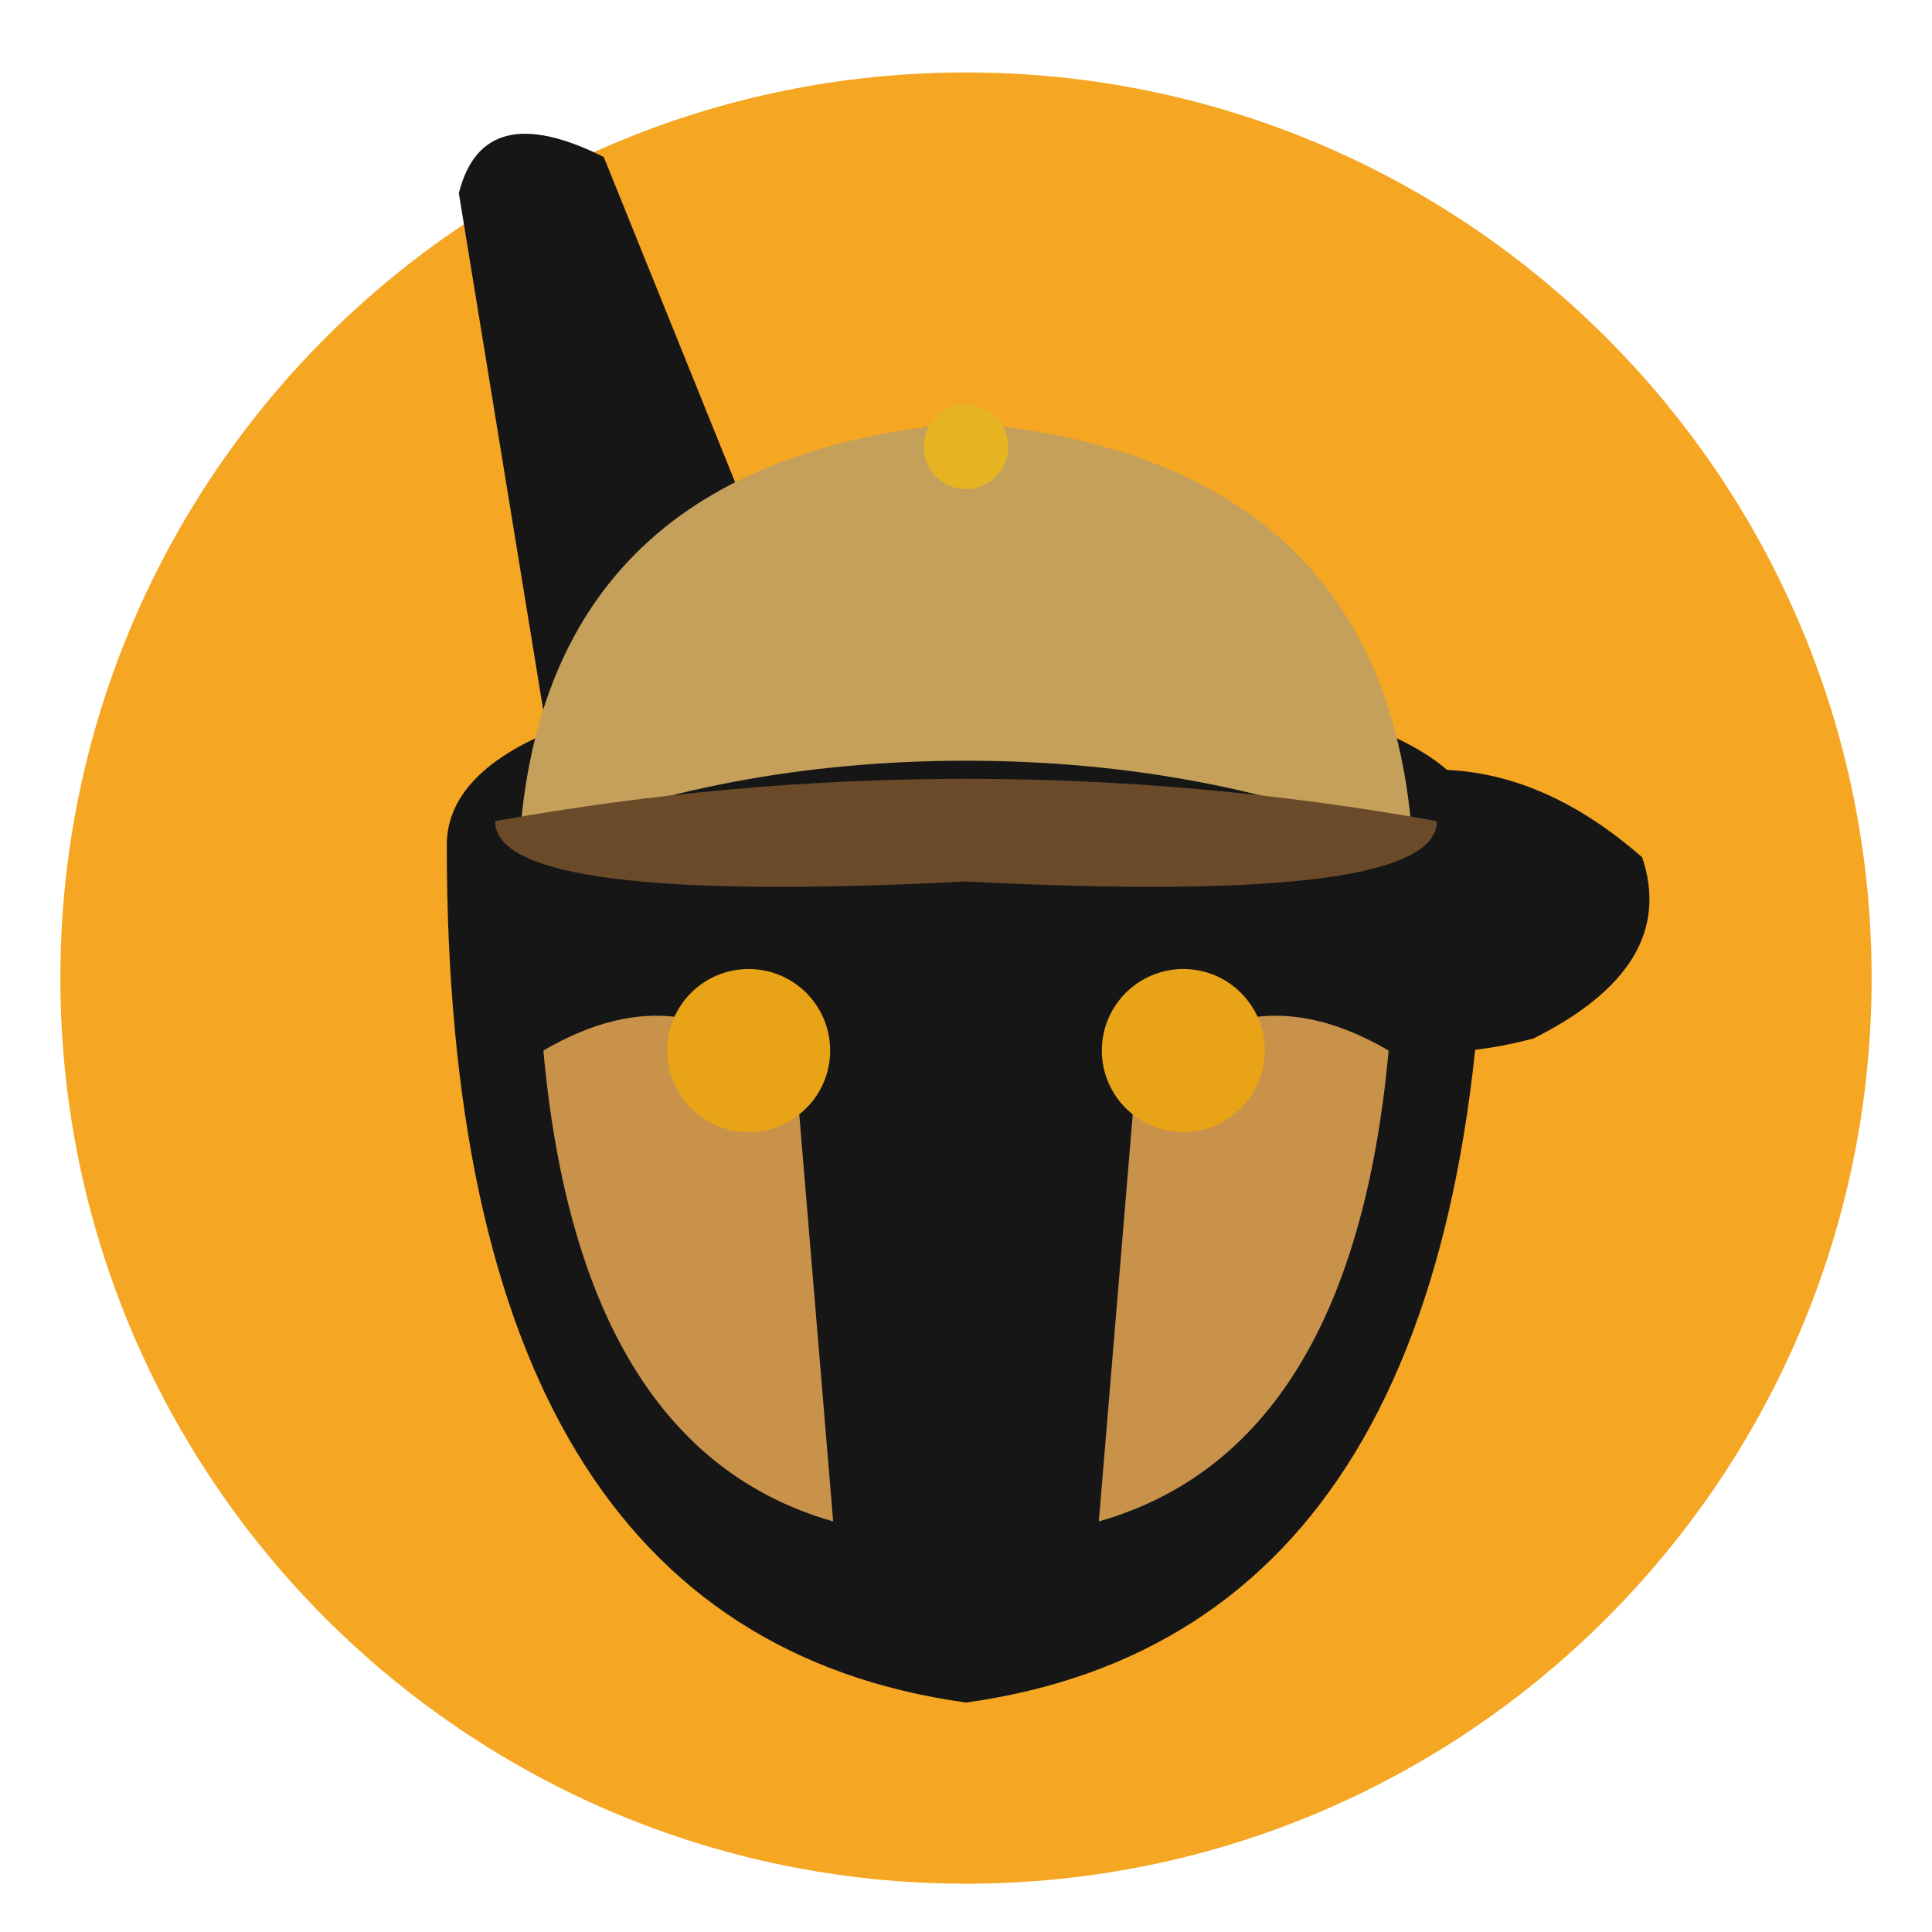
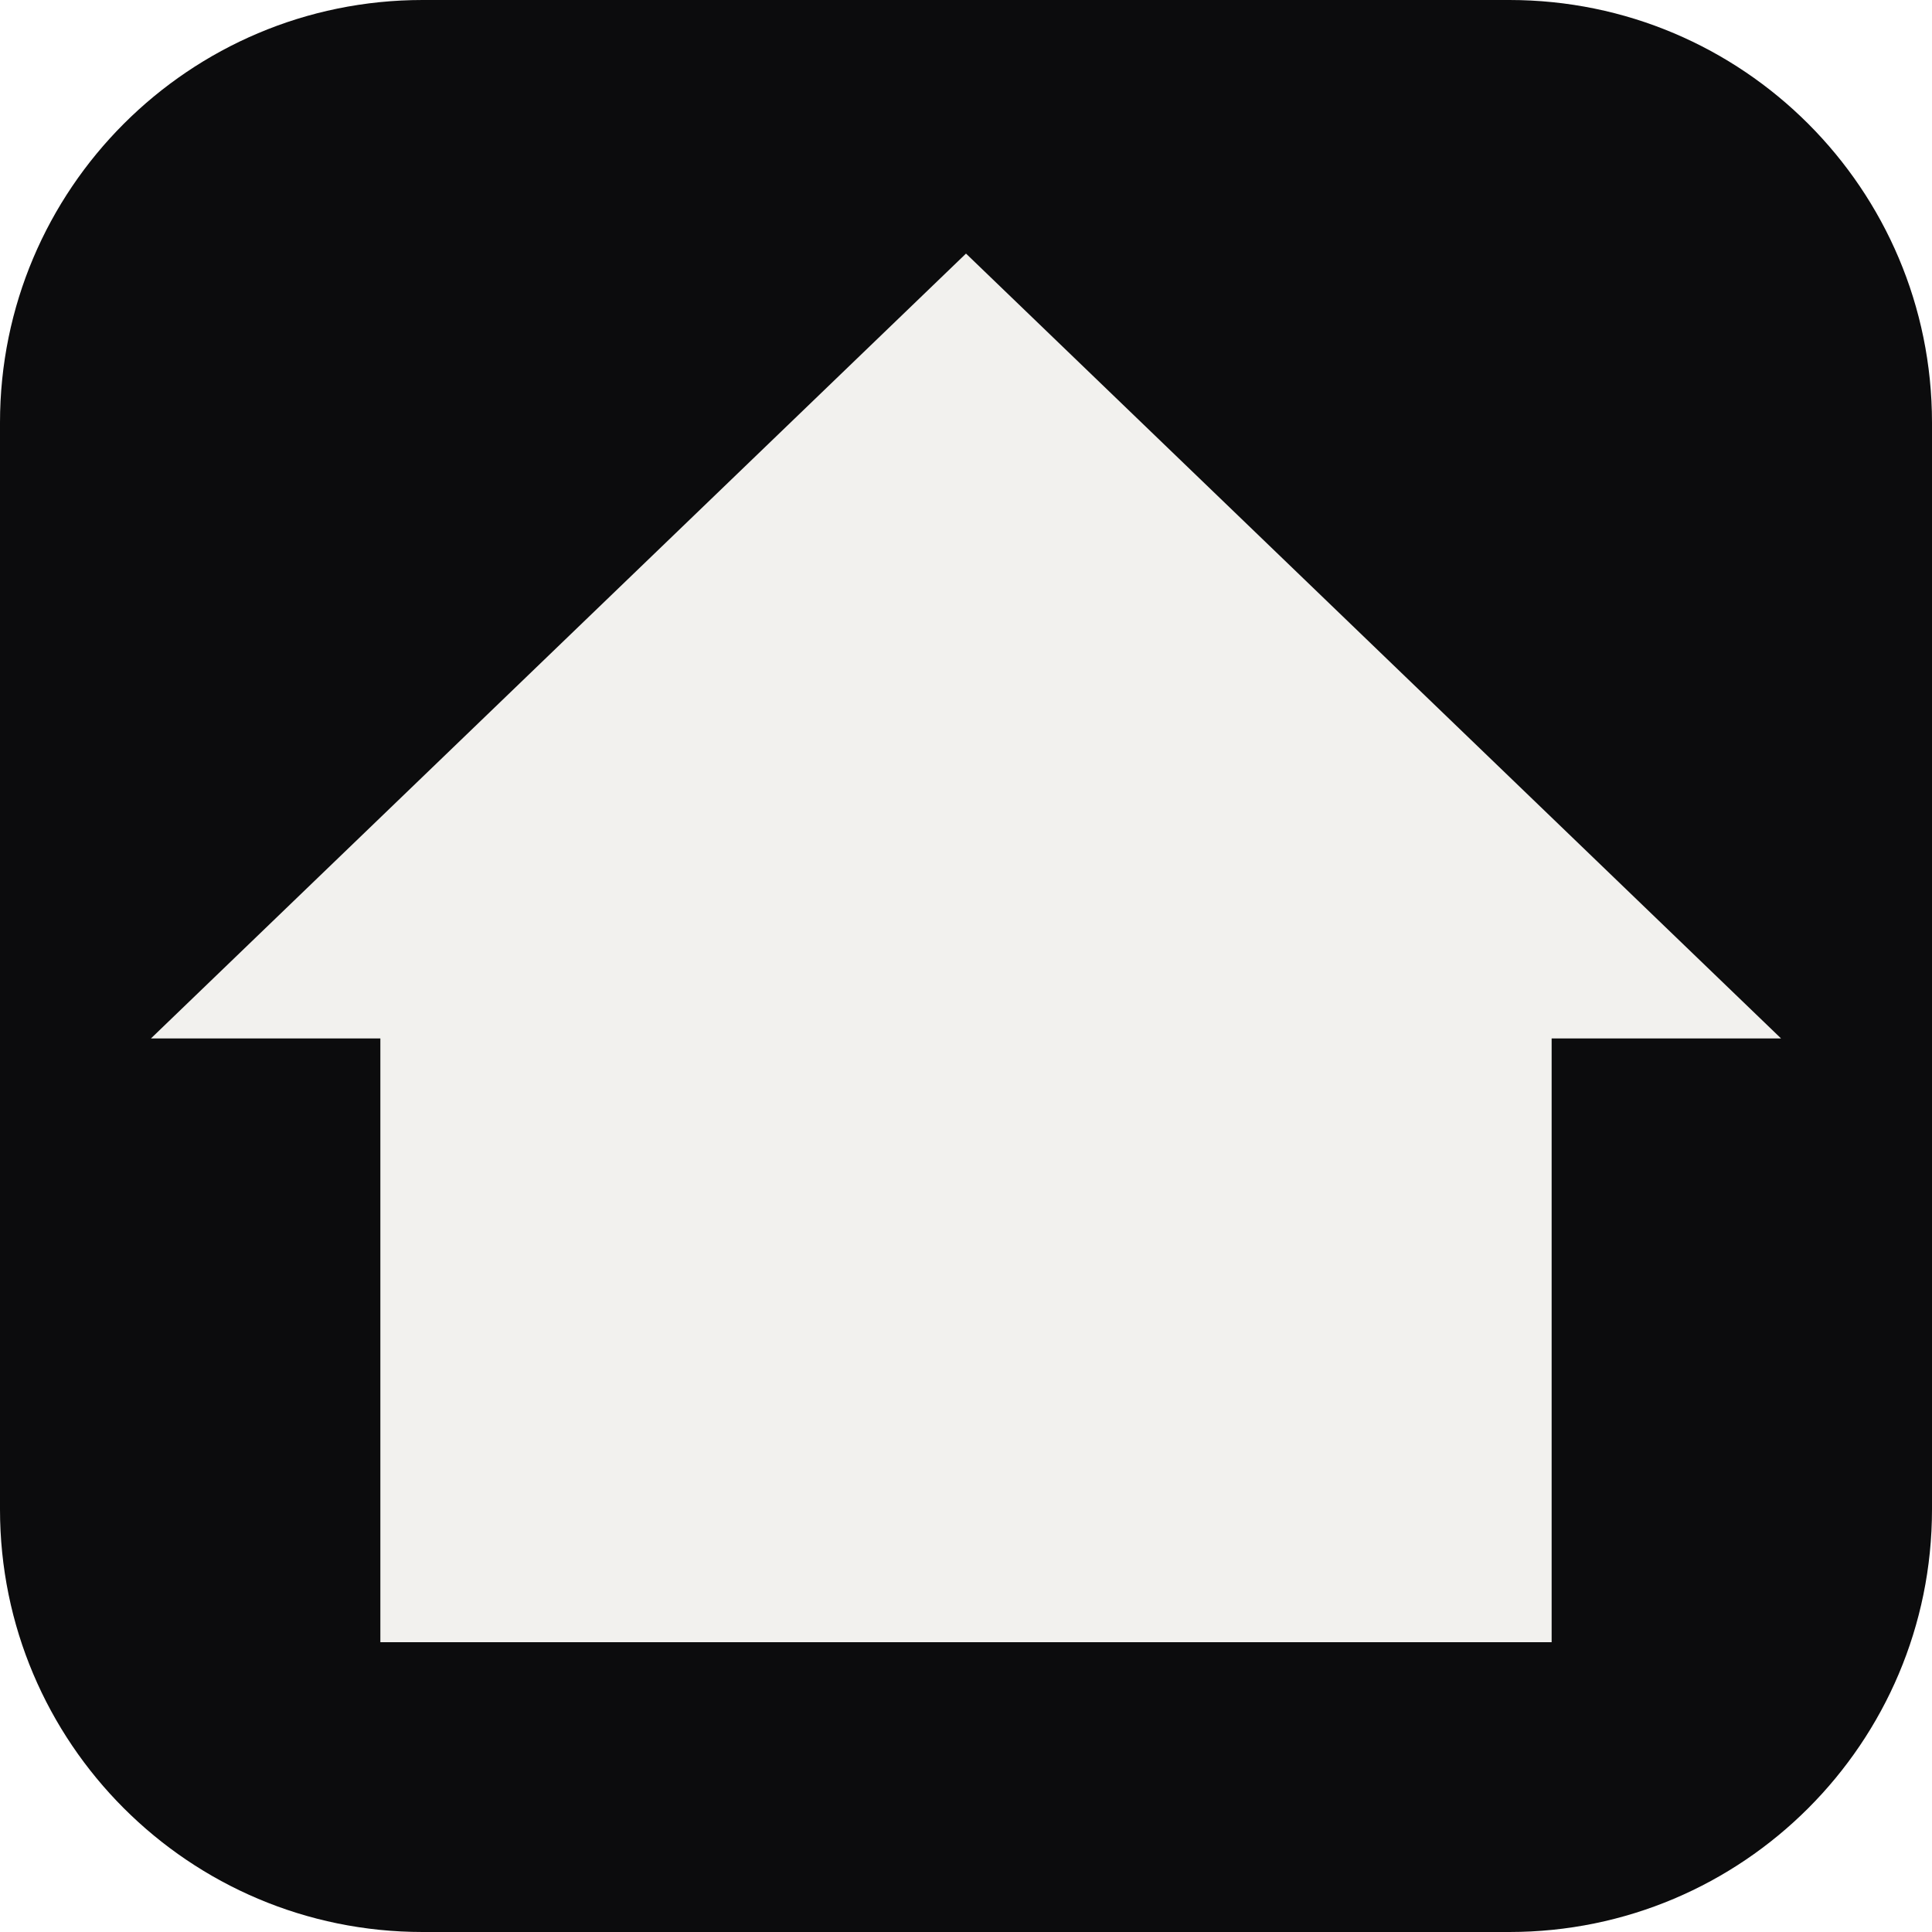
- <svg xmlns="http://www.w3.org/2000/svg" viewBox="0 0 32 32" width="32" height="32" role="img" aria-label="Roofus mark">
-   <circle fill="#F5A623" cx="16" cy="16.2" r="15" />
-   <path fill="#161616" d="M9.2 13 L7.6 3.2 Q8 1.6 10 2.6 L14.2 13 Z" />
-   <path fill="#161616" d="M20.4 14 Q24 11.4 27.2 14.2 Q27.8 16 25.4 17.2 Q22.4 18 20.4 16 Z" />
-   <path fill="#161616" d="M7.4 14 Q7.4 27 16 28.2 Q24.6 27 24.6 14 Q24.6 11.4 16 11 Q7.4 11.4 7.4 14 Z" />
-   <path fill="#C4A05A" d="M8.6 14 Q9 7.6 16 7 Q23 7.6 23.4 14 Q20 12.6 16 12.6 Q12 12.6 8.6 14 Z" />
-   <path fill="#6B4A2A" d="M8.2 13.6 Q16 12.2 23.8 13.6 Q23.8 15 16 14.6 Q8.2 15 8.2 13.6 Z" />
-   <circle fill="#E6B422" cx="16" cy="7.4" r="0.7" />
-   <path fill="#C9924A" d="M9 17.4 Q9.6 24 13.8 25.2 L13.2 18 Q11.4 16 9 17.4 Z" />
-   <path fill="#C9924A" d="M23 17.4 Q22.4 24 18.2 25.2 L18.8 18 Q20.6 16 23 17.4 Z" />
-   <circle fill="#E8A317" cx="12.4" cy="17.4" r="1.35" />
-   <circle fill="#E8A317" cx="19.6" cy="17.4" r="1.35" />
+ <svg xmlns="http://www.w3.org/2000/svg" viewBox="0 0 32 32">
+   <rect width="32" height="32" rx="7" fill="#0c0c0d" />
+   <path fill="#f2f1ee" d="M16 4.2 29.5 17.2h-3.8V27.2H6.3V17.2H2.5Z" />
</svg>
